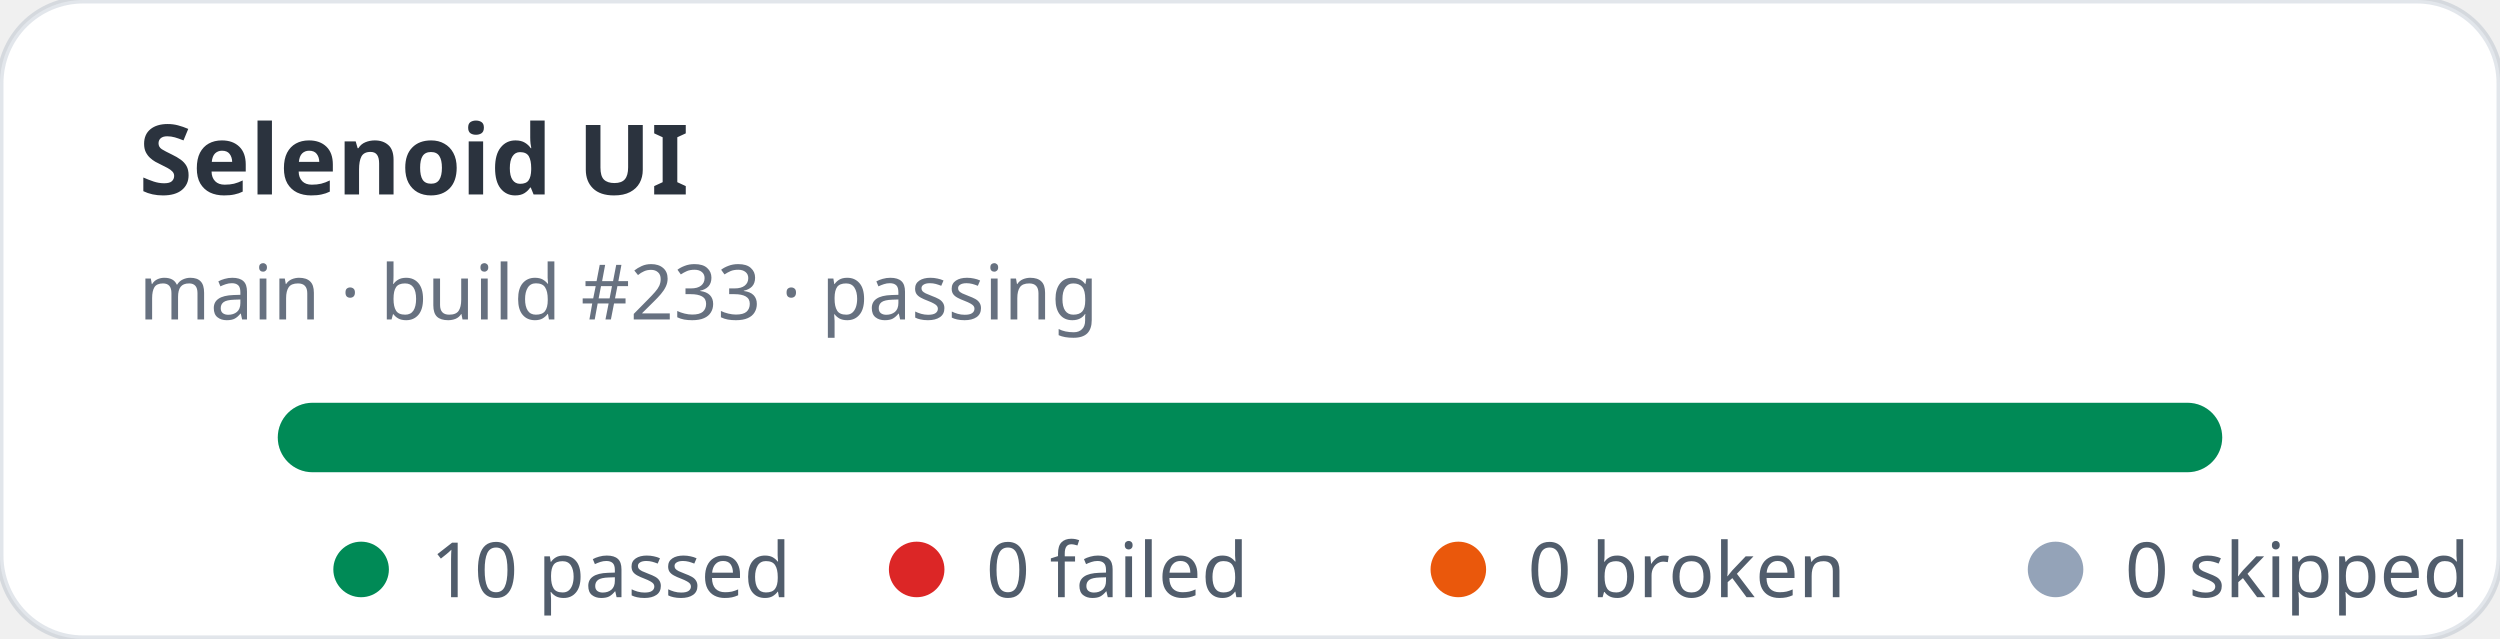
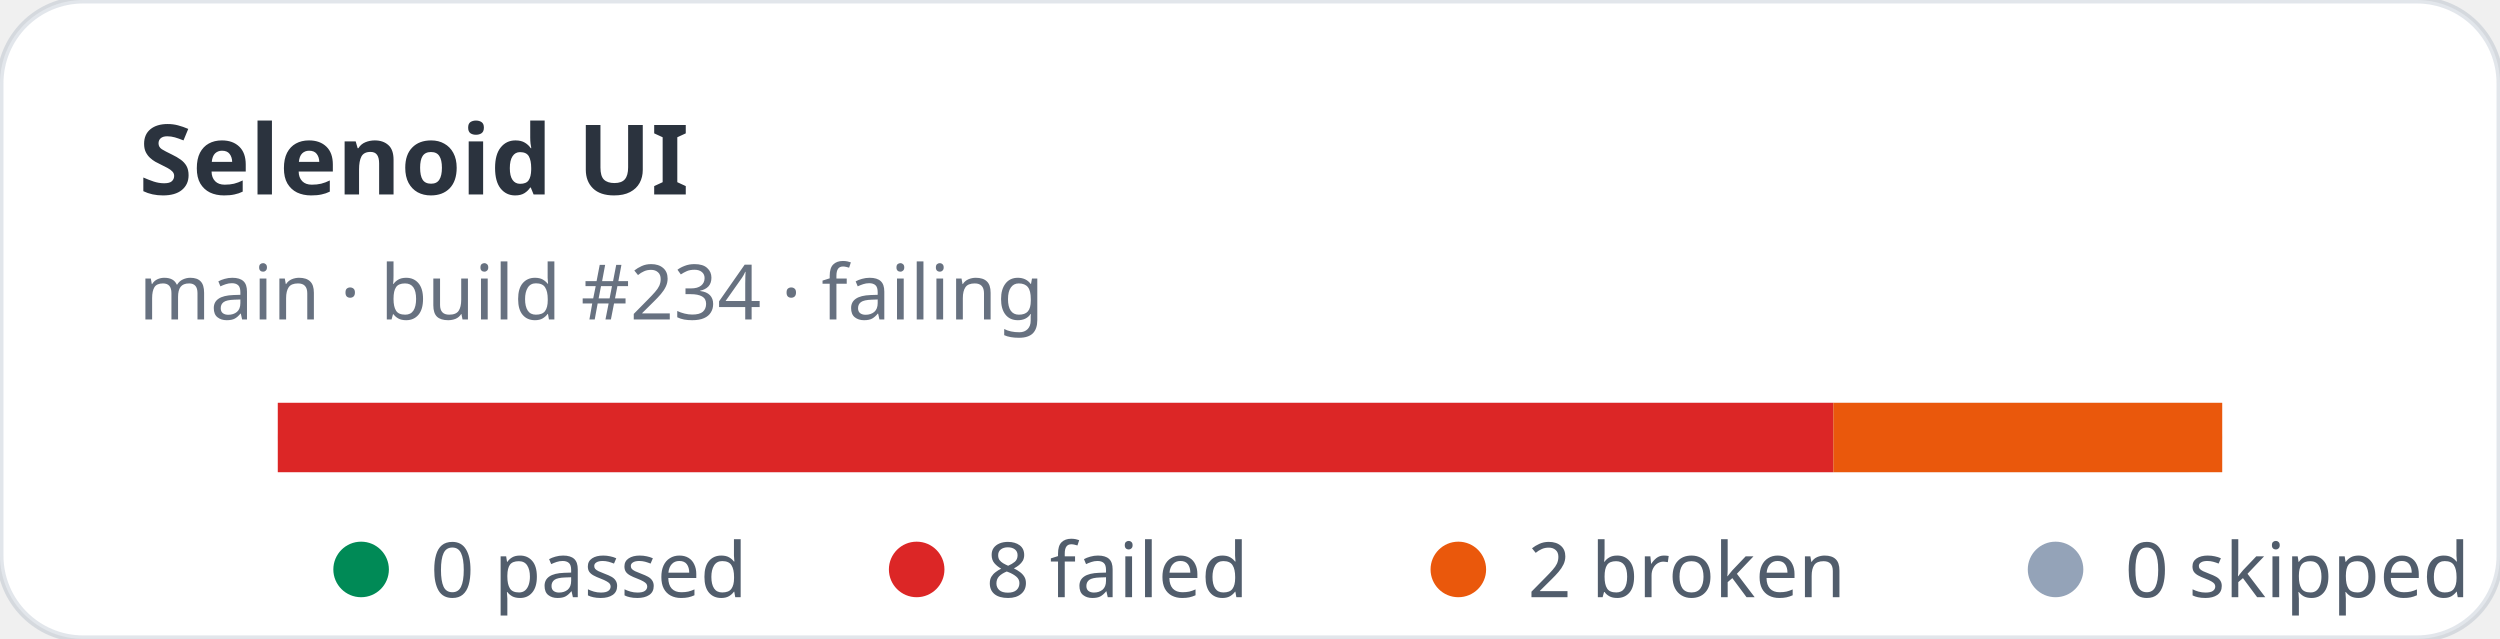
- <svg xmlns="http://www.w3.org/2000/svg" width="360" height="92" viewBox="0 0 360 92" role="img" aria-label="Selenoid UI stats: 10 passed, 0 failed">
+ <svg xmlns="http://www.w3.org/2000/svg" width="360" height="92" viewBox="0 0 360 92" role="img" aria-label="Selenoid UI stats: 0 passed, 8 failed">
  <rect width="360" height="92" rx="12" fill="#ffffff" stroke="rgba(11,48,86,0.12)" />
  <text x="20" y="28" fill="rgba(1,10,24,0.83)" font-family="ui-sans-serif,system-ui,sans-serif" font-size="14" font-weight="700">Selenoid UI</text>
-   <text x="20" y="46" fill="rgba(2,19,44,0.6)" font-family="ui-sans-serif,system-ui,sans-serif" font-size="11">main · build #233 · passing</text>
+   <text x="20" y="46" fill="rgba(2,19,44,0.6)" font-family="ui-sans-serif,system-ui,sans-serif" font-size="11">main · build #234 · failing</text>
  <rect x="40" y="58" width="280" height="10" rx="5" fill="#e2e8f0" />
-   <rect x="40" y="58" width="280" height="10" rx="5" fill="#008a56" />
+   <rect x="40" y="58" width="224" height="10" fill="#dc2626" />
+   <rect x="264" y="58" width="56" height="10" fill="#ea580c" />
  <g font-family="ui-sans-serif,system-ui,sans-serif" font-size="11" fill="rgba(1,18,40,0.68)">
    <circle cx="52" cy="82" r="4" fill="#008a56" />
-     <text x="62" y="86">10 passed</text>
+     <text x="62" y="86">0 passed</text>
    <circle cx="132" cy="82" r="4" fill="#dc2626" />
-     <text x="142" y="86">0 failed</text>
+     <text x="142" y="86">8 failed</text>
    <circle cx="210" cy="82" r="4" fill="#ea580c" />
-     <text x="220" y="86">0 broken</text>
+     <text x="220" y="86">2 broken</text>
    <circle cx="296" cy="82" r="4" fill="#94a3b8" />
    <text x="306" y="86">0 skipped</text>
  </g>
</svg>
